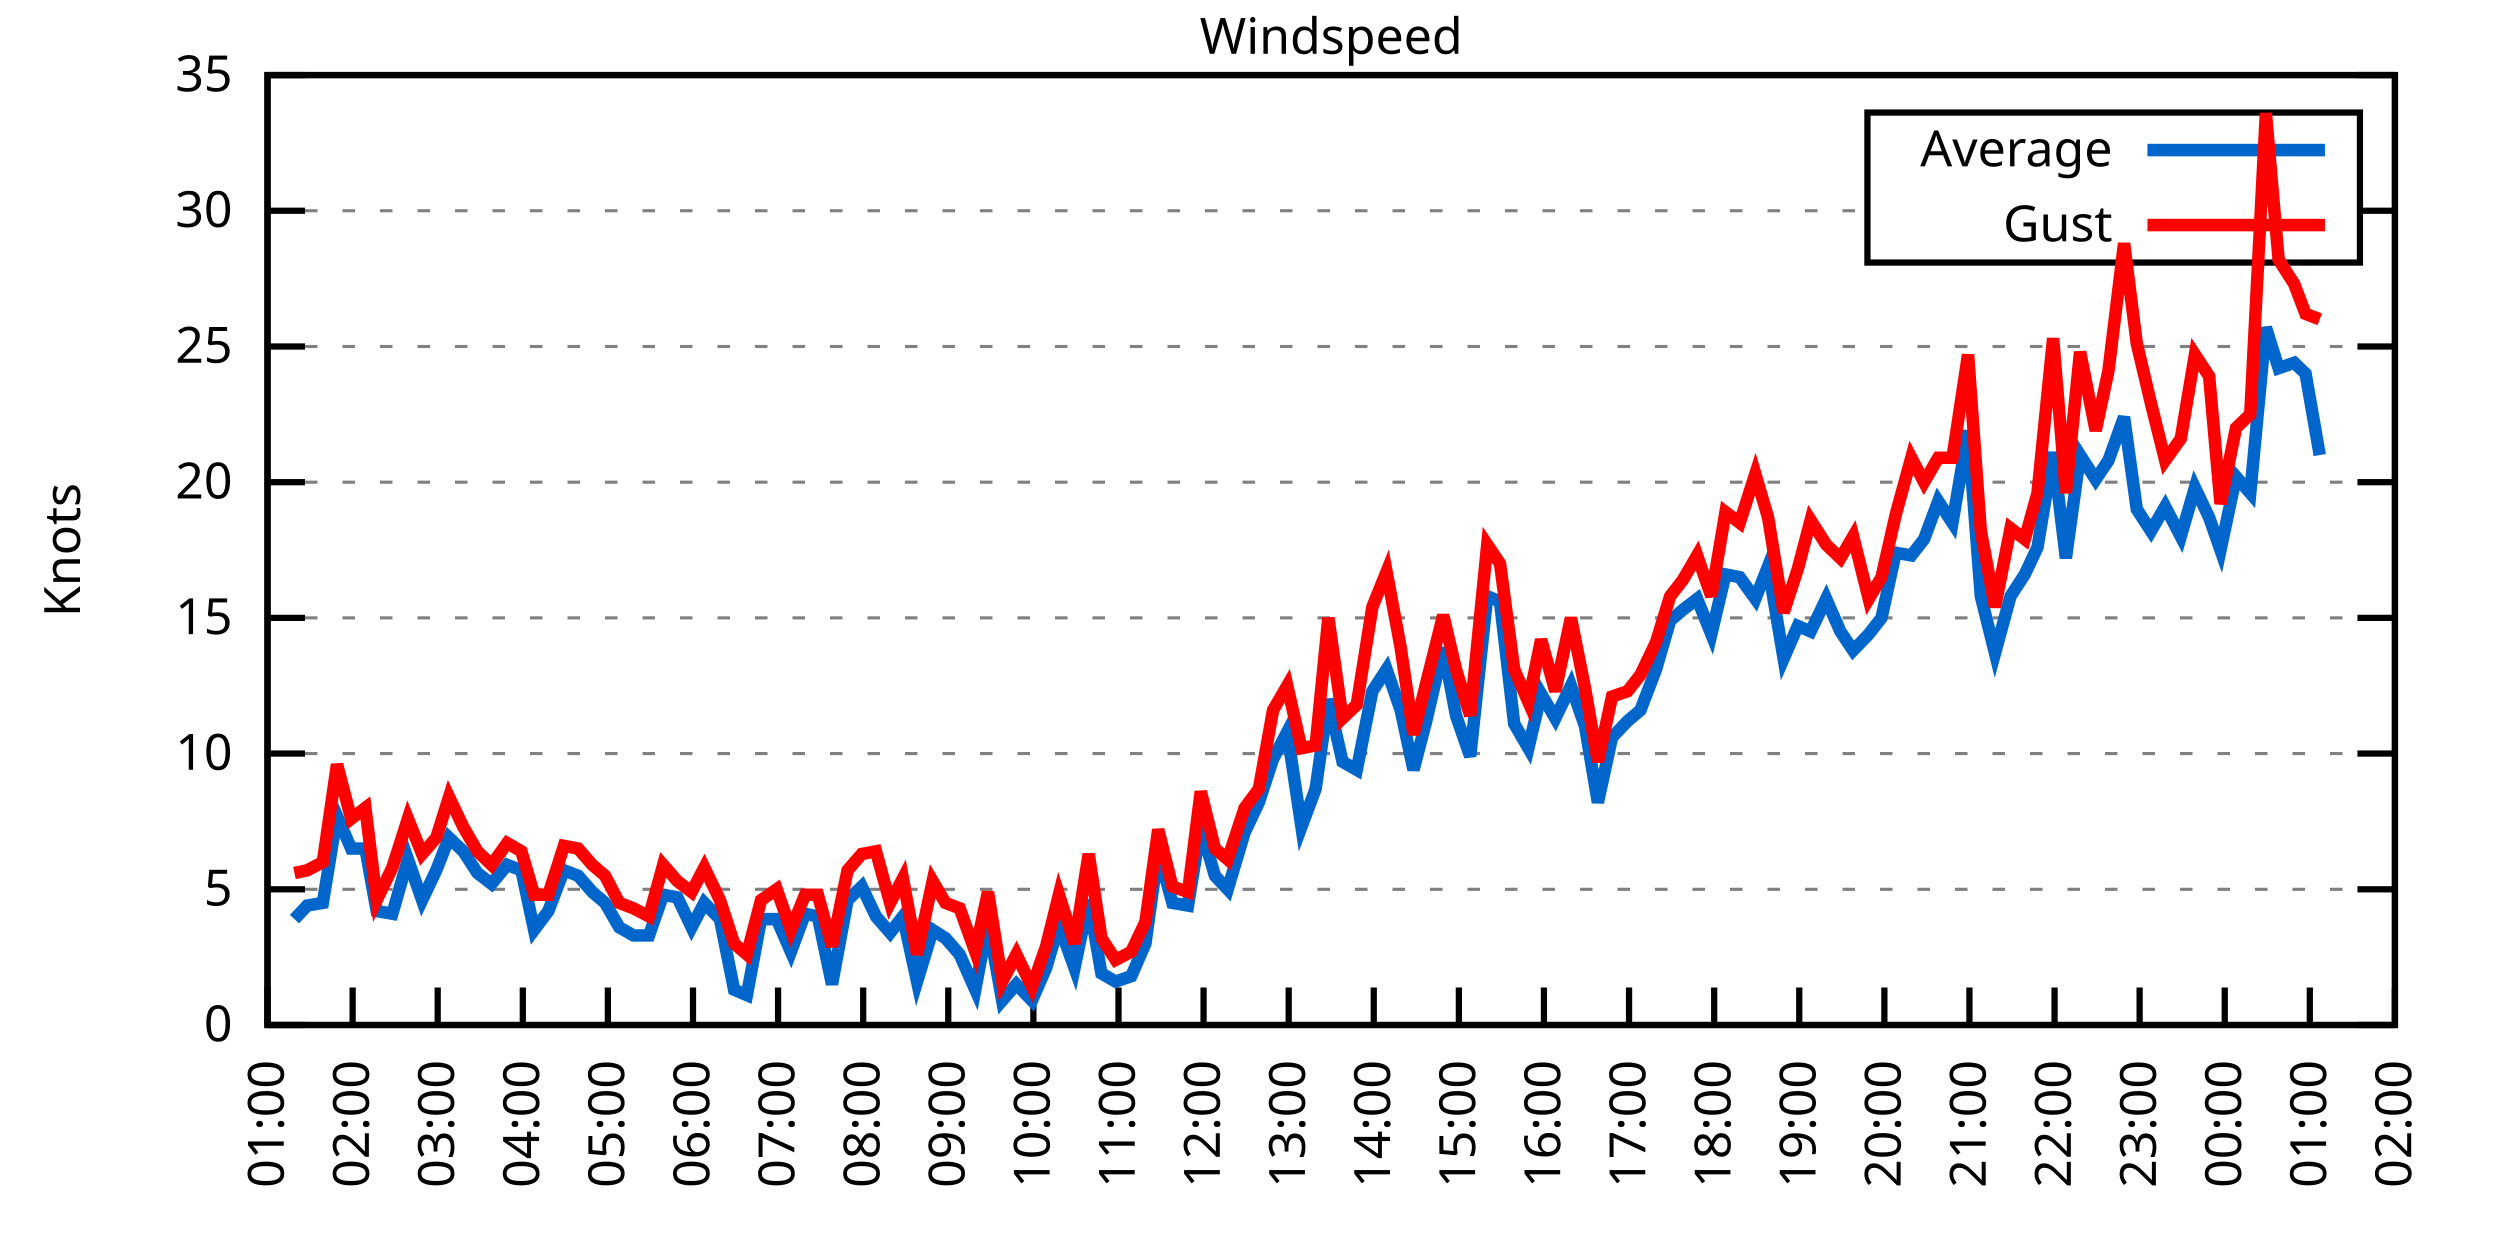
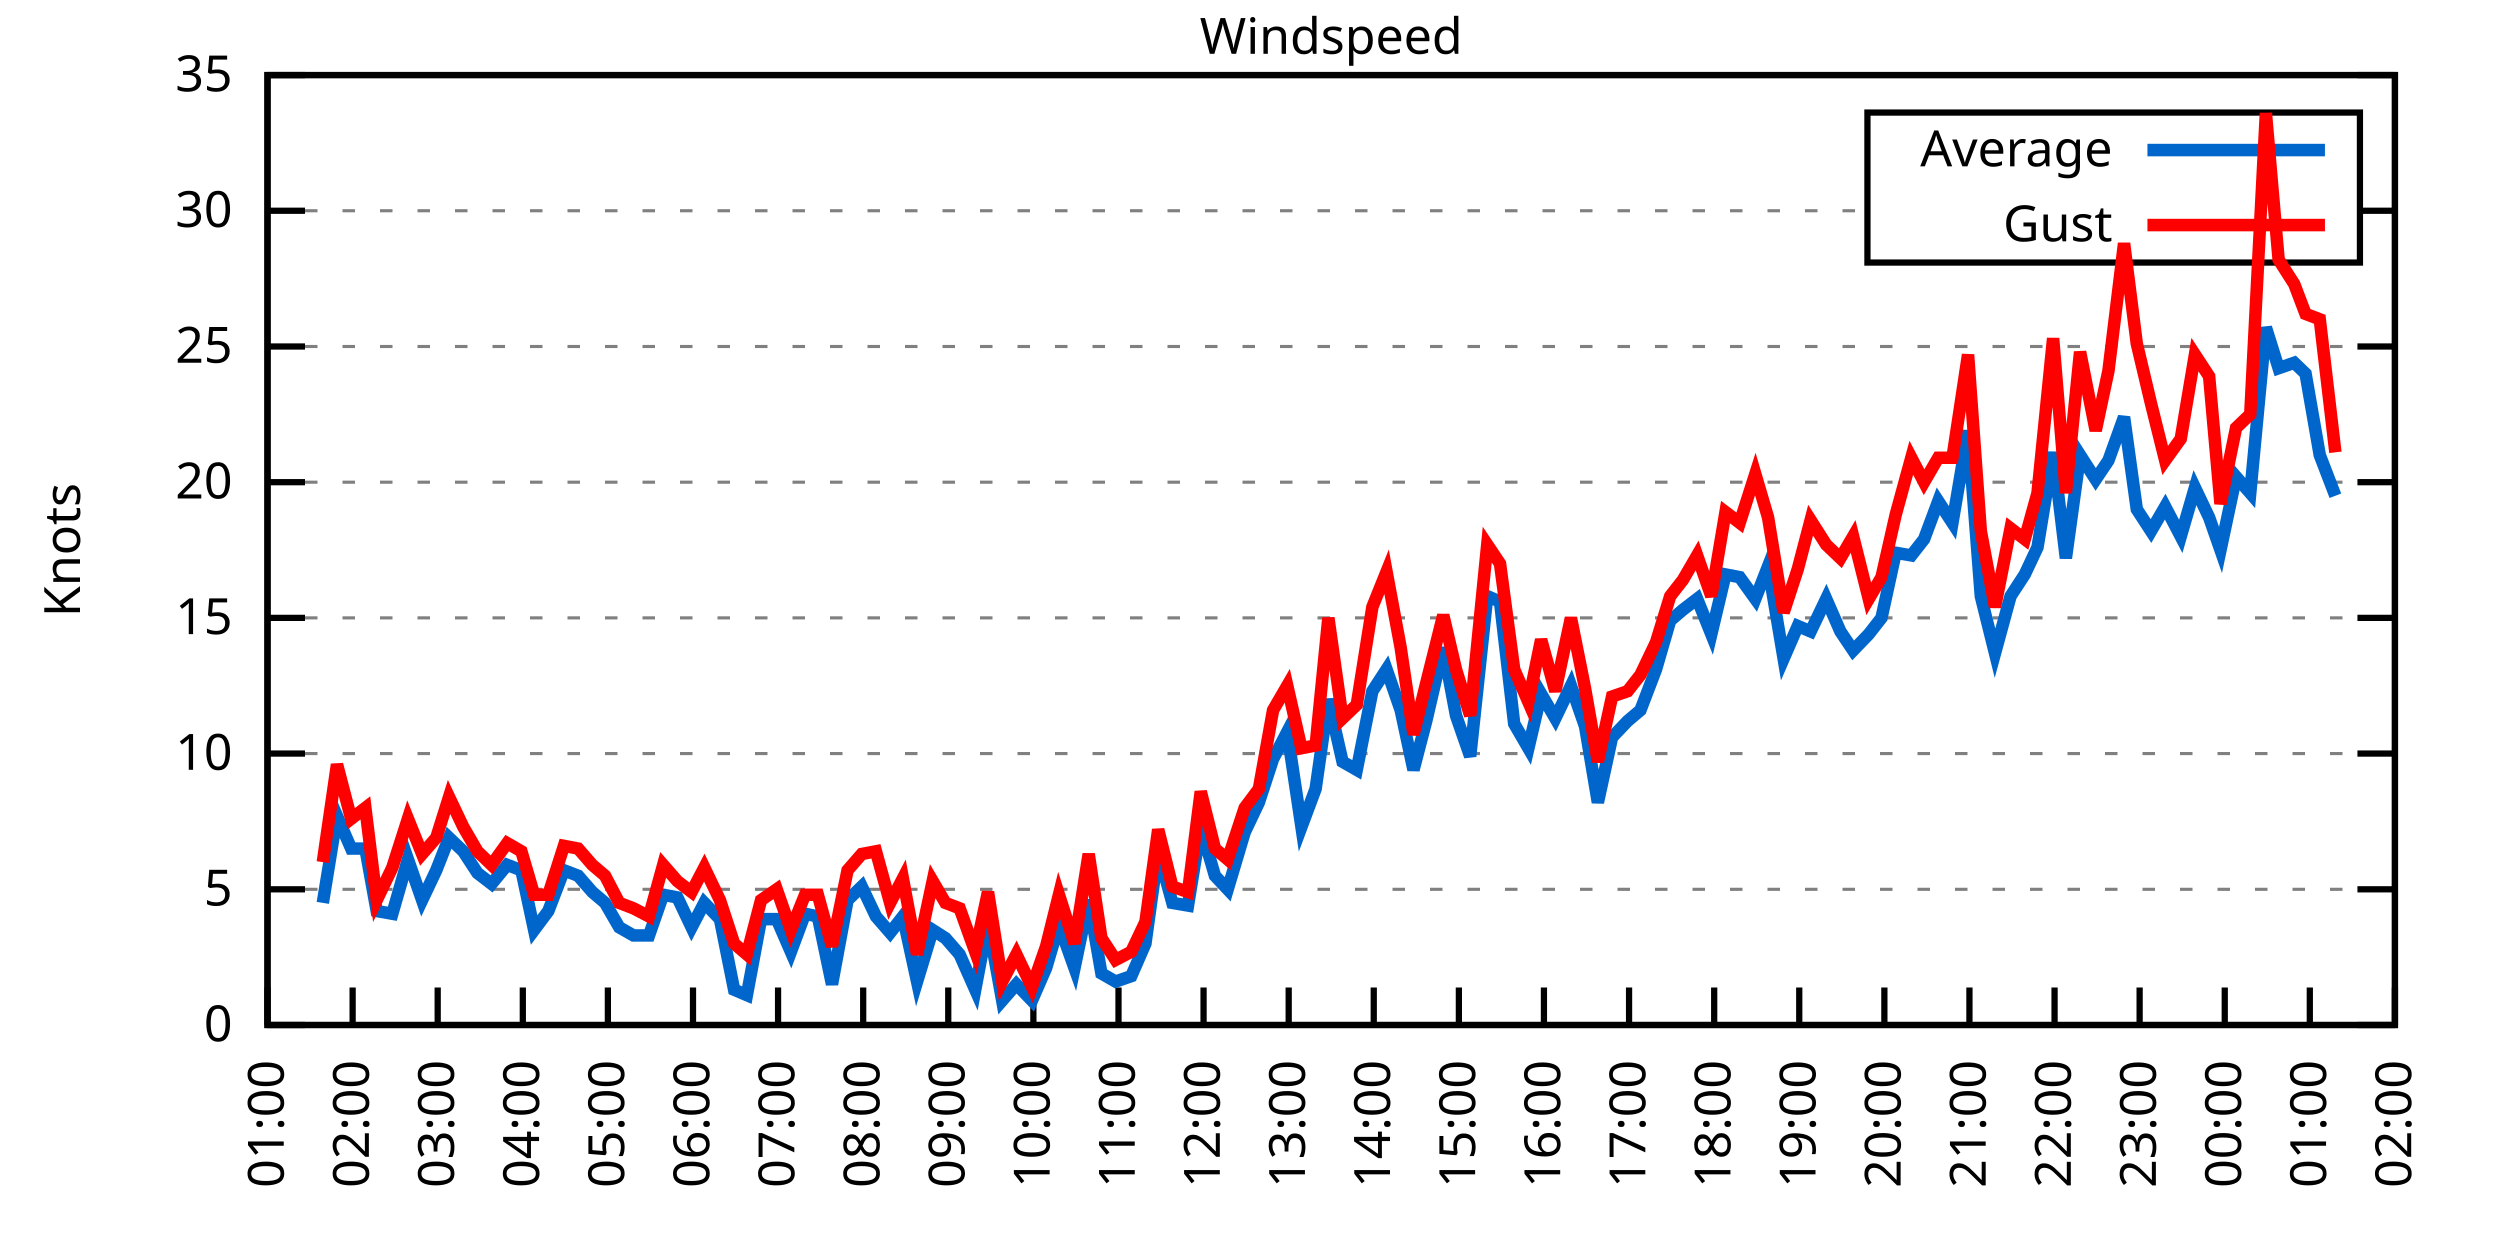
<svg xmlns="http://www.w3.org/2000/svg" xmlns:xlink="http://www.w3.org/1999/xlink" width="400" height="200" viewBox="0 0 400 200">
  <g id="gnuplot_canvas">
    <rect x="0" y="0" width="400" height="200" fill="none" />
    <defs>
      <circle id="gpDot" r="0.5" stroke-width="0.5" stroke="currentColor" />
      <path id="gpPt0" stroke-width="0.333" stroke="currentColor" d="M-1,0 h2 M0,-1 v2" />
      <path id="gpPt1" stroke-width="0.333" stroke="currentColor" d="M-1,-1 L1,1 M1,-1 L-1,1" />
      <path id="gpPt2" stroke-width="0.333" stroke="currentColor" d="M-1,0 L1,0 M0,-1 L0,1 M-1,-1 L1,1 M-1,1 L1,-1" />
      <rect id="gpPt3" stroke-width="0.333" stroke="currentColor" x="-1" y="-1" width="2" height="2" />
      <rect id="gpPt4" stroke-width="0.333" stroke="currentColor" fill="currentColor" x="-1" y="-1" width="2" height="2" />
      <circle id="gpPt5" stroke-width="0.333" stroke="currentColor" cx="0" cy="0" r="1" />
      <use xlink:href="#gpPt5" id="gpPt6" fill="currentColor" stroke="none" />
      <path id="gpPt7" stroke-width="0.333" stroke="currentColor" d="M0,-1.33 L-1.33,0.67 L1.33,0.67 z" />
      <use xlink:href="#gpPt7" id="gpPt8" fill="currentColor" stroke="none" />
      <use xlink:href="#gpPt7" id="gpPt9" stroke="currentColor" transform="rotate(180)" />
      <use xlink:href="#gpPt9" id="gpPt10" fill="currentColor" stroke="none" />
      <use xlink:href="#gpPt3" id="gpPt11" stroke="currentColor" transform="rotate(45)" />
      <use xlink:href="#gpPt11" id="gpPt12" fill="currentColor" stroke="none" />
      <path id="gpPt13" stroke-width="0.333" stroke="currentColor" d="M0,1.330 L1.265,0.411 L0.782,-1.067 L-0.782,-1.076 L-1.265,0.411 z" />
      <use xlink:href="#gpPt13" id="gpPt14" fill="currentColor" stroke="none" />
      <filter id="textbox" filterUnits="objectBoundingBox" x="0" y="0" height="1" width="1">
        <feFlood flood-color="white" flood-opacity="1" result="bgnd" />
        <feComposite in="SourceGraphic" in2="bgnd" operator="atop" />
      </filter>
      <filter id="greybox" filterUnits="objectBoundingBox" x="0" y="0" height="1" width="1">
        <feFlood flood-color="lightgrey" flood-opacity="1" result="grey" />
        <feComposite in="SourceGraphic" in2="grey" operator="atop" />
      </filter>
    </defs>
    <g fill="none" color="white" stroke="currentColor" stroke-width="1.00" stroke-linecap="butt" stroke-linejoin="miter">
</g>
    <g fill="none" color="black" stroke="currentColor" stroke-width="1.00" stroke-linecap="butt" stroke-linejoin="miter">
      <g stroke="none" shape-rendering="crispEdges">
        <polygon fill="rgb(255, 255, 255)" points="42.80,164.00 383.18,164.00 383.18,12.02 42.80,12.02 " />
      </g>
    </g>
    <g fill="none" color="black" stroke="currentColor" stroke-width="1.00" stroke-linecap="butt" stroke-linejoin="miter">
</g>
    <g fill="none" color="black" stroke="black" stroke-width="0.50" stroke-linecap="butt" stroke-linejoin="miter">
</g>
    <g fill="none" color="gray" stroke="currentColor" stroke-width="0.50" stroke-linecap="butt" stroke-linejoin="miter">
      <path stroke="gray" stroke-dasharray="2,4" class="gridline" d="M42.80,164.00 L383.19,164.00  " />
    </g>
    <g fill="none" color="gray" stroke="gray" stroke-width="1.00" stroke-linecap="butt" stroke-linejoin="miter">
</g>
    <g fill="none" color="black" stroke="currentColor" stroke-width="1.00" stroke-linecap="butt" stroke-linejoin="miter">
      <path stroke="black" d="M42.80,164.00 L48.80,164.00 M383.19,164.00 L377.19,164.00  " />
      <g transform="translate(37.20,166.60)" stroke="none" fill="black" font-family="Sans" font-size="8.00" text-anchor="end">
        <text>
          <tspan font-family="Sans"> 0</tspan>
        </text>
      </g>
    </g>
    <g fill="none" color="black" stroke="currentColor" stroke-width="1.00" stroke-linecap="butt" stroke-linejoin="miter">
</g>
    <g fill="none" color="black" stroke="black" stroke-width="0.50" stroke-linecap="butt" stroke-linejoin="miter">
</g>
    <g fill="none" color="gray" stroke="currentColor" stroke-width="0.50" stroke-linecap="butt" stroke-linejoin="miter">
      <path stroke="gray" stroke-dasharray="2,4" class="gridline" d="M42.80,142.29 L383.19,142.29  " />
    </g>
    <g fill="none" color="gray" stroke="gray" stroke-width="1.00" stroke-linecap="butt" stroke-linejoin="miter">
</g>
    <g fill="none" color="black" stroke="currentColor" stroke-width="1.00" stroke-linecap="butt" stroke-linejoin="miter">
      <path stroke="black" d="M42.80,142.29 L48.80,142.29 M383.19,142.29 L377.19,142.29  " />
      <g transform="translate(37.20,144.89)" stroke="none" fill="black" font-family="Sans" font-size="8.00" text-anchor="end">
        <text>
          <tspan font-family="Sans"> 5</tspan>
        </text>
      </g>
    </g>
    <g fill="none" color="black" stroke="currentColor" stroke-width="1.00" stroke-linecap="butt" stroke-linejoin="miter">
</g>
    <g fill="none" color="black" stroke="black" stroke-width="0.50" stroke-linecap="butt" stroke-linejoin="miter">
</g>
    <g fill="none" color="gray" stroke="currentColor" stroke-width="0.50" stroke-linecap="butt" stroke-linejoin="miter">
      <path stroke="gray" stroke-dasharray="2,4" class="gridline" d="M42.80,120.57 L383.19,120.57  " />
    </g>
    <g fill="none" color="gray" stroke="gray" stroke-width="1.00" stroke-linecap="butt" stroke-linejoin="miter">
</g>
    <g fill="none" color="black" stroke="currentColor" stroke-width="1.00" stroke-linecap="butt" stroke-linejoin="miter">
      <path stroke="black" d="M42.80,120.57 L48.80,120.57 M383.19,120.57 L377.19,120.57  " />
      <g transform="translate(37.20,123.17)" stroke="none" fill="black" font-family="Sans" font-size="8.00" text-anchor="end">
        <text>
          <tspan font-family="Sans"> 10</tspan>
        </text>
      </g>
    </g>
    <g fill="none" color="black" stroke="currentColor" stroke-width="1.00" stroke-linecap="butt" stroke-linejoin="miter">
</g>
    <g fill="none" color="black" stroke="black" stroke-width="0.50" stroke-linecap="butt" stroke-linejoin="miter">
</g>
    <g fill="none" color="gray" stroke="currentColor" stroke-width="0.50" stroke-linecap="butt" stroke-linejoin="miter">
      <path stroke="gray" stroke-dasharray="2,4" class="gridline" d="M42.80,98.86 L383.19,98.86  " />
    </g>
    <g fill="none" color="gray" stroke="gray" stroke-width="1.00" stroke-linecap="butt" stroke-linejoin="miter">
</g>
    <g fill="none" color="black" stroke="currentColor" stroke-width="1.00" stroke-linecap="butt" stroke-linejoin="miter">
      <path stroke="black" d="M42.80,98.86 L48.80,98.86 M383.19,98.86 L377.19,98.86  " />
      <g transform="translate(37.20,101.46)" stroke="none" fill="black" font-family="Sans" font-size="8.00" text-anchor="end">
        <text>
          <tspan font-family="Sans"> 15</tspan>
        </text>
      </g>
    </g>
    <g fill="none" color="black" stroke="currentColor" stroke-width="1.00" stroke-linecap="butt" stroke-linejoin="miter">
</g>
    <g fill="none" color="black" stroke="black" stroke-width="0.50" stroke-linecap="butt" stroke-linejoin="miter">
</g>
    <g fill="none" color="gray" stroke="currentColor" stroke-width="0.50" stroke-linecap="butt" stroke-linejoin="miter">
      <path stroke="gray" stroke-dasharray="2,4" class="gridline" d="M42.80,77.15 L383.19,77.15  " />
    </g>
    <g fill="none" color="gray" stroke="gray" stroke-width="1.00" stroke-linecap="butt" stroke-linejoin="miter">
</g>
    <g fill="none" color="black" stroke="currentColor" stroke-width="1.00" stroke-linecap="butt" stroke-linejoin="miter">
      <path stroke="black" d="M42.80,77.15 L48.80,77.15 M383.19,77.15 L377.19,77.15  " />
      <g transform="translate(37.20,79.75)" stroke="none" fill="black" font-family="Sans" font-size="8.00" text-anchor="end">
        <text>
          <tspan font-family="Sans"> 20</tspan>
        </text>
      </g>
    </g>
    <g fill="none" color="black" stroke="currentColor" stroke-width="1.00" stroke-linecap="butt" stroke-linejoin="miter">
</g>
    <g fill="none" color="black" stroke="black" stroke-width="0.50" stroke-linecap="butt" stroke-linejoin="miter">
</g>
    <g fill="none" color="gray" stroke="currentColor" stroke-width="0.50" stroke-linecap="butt" stroke-linejoin="miter">
      <path stroke="gray" stroke-dasharray="2,4" class="gridline" d="M42.80,55.44 L383.19,55.44  " />
    </g>
    <g fill="none" color="gray" stroke="gray" stroke-width="1.00" stroke-linecap="butt" stroke-linejoin="miter">
</g>
    <g fill="none" color="black" stroke="currentColor" stroke-width="1.00" stroke-linecap="butt" stroke-linejoin="miter">
      <path stroke="black" d="M42.80,55.44 L48.80,55.44 M383.19,55.44 L377.19,55.44  " />
      <g transform="translate(37.20,58.04)" stroke="none" fill="black" font-family="Sans" font-size="8.00" text-anchor="end">
        <text>
          <tspan font-family="Sans"> 25</tspan>
        </text>
      </g>
    </g>
    <g fill="none" color="black" stroke="currentColor" stroke-width="1.00" stroke-linecap="butt" stroke-linejoin="miter">
</g>
    <g fill="none" color="black" stroke="black" stroke-width="0.50" stroke-linecap="butt" stroke-linejoin="miter">
</g>
    <g fill="none" color="gray" stroke="currentColor" stroke-width="0.50" stroke-linecap="butt" stroke-linejoin="miter">
      <path stroke="gray" stroke-dasharray="2,4" class="gridline" d="M42.80,33.72 L298.79,33.72 M377.59,33.72 L383.19,33.72  " />
    </g>
    <g fill="none" color="gray" stroke="gray" stroke-width="1.00" stroke-linecap="butt" stroke-linejoin="miter">
</g>
    <g fill="none" color="black" stroke="currentColor" stroke-width="1.00" stroke-linecap="butt" stroke-linejoin="miter">
      <path stroke="black" d="M42.80,33.72 L48.80,33.72 M383.19,33.72 L377.19,33.72  " />
      <g transform="translate(37.20,36.32)" stroke="none" fill="black" font-family="Sans" font-size="8.00" text-anchor="end">
        <text>
          <tspan font-family="Sans"> 30</tspan>
        </text>
      </g>
    </g>
    <g fill="none" color="black" stroke="currentColor" stroke-width="1.00" stroke-linecap="butt" stroke-linejoin="miter">
</g>
    <g fill="none" color="black" stroke="black" stroke-width="0.50" stroke-linecap="butt" stroke-linejoin="miter">
</g>
    <g fill="none" color="gray" stroke="currentColor" stroke-width="0.50" stroke-linecap="butt" stroke-linejoin="miter">
      <path stroke="gray" stroke-dasharray="2,4" class="gridline" d="M42.80,12.01 L383.19,12.01  " />
    </g>
    <g fill="none" color="gray" stroke="gray" stroke-width="1.00" stroke-linecap="butt" stroke-linejoin="miter">
</g>
    <g fill="none" color="black" stroke="currentColor" stroke-width="1.00" stroke-linecap="butt" stroke-linejoin="miter">
      <path stroke="black" d="M42.80,12.01 L48.80,12.01 M383.19,12.01 L377.19,12.01  " />
      <g transform="translate(37.20,14.61)" stroke="none" fill="black" font-family="Sans" font-size="8.00" text-anchor="end">
        <text>
          <tspan font-family="Sans"> 35</tspan>
        </text>
      </g>
    </g>
    <g fill="none" color="black" stroke="currentColor" stroke-width="1.00" stroke-linecap="butt" stroke-linejoin="miter">
      <path stroke="black" d="M42.80,164.00 L42.80,158.00  " />
      <g transform="translate(45.40,169.60) rotate(270.00)" stroke="none" fill="black" font-family="Sans" font-size="8.00" text-anchor="end">
        <text>
          <tspan font-family="Sans">01:00</tspan>
        </text>
      </g>
    </g>
    <g fill="none" color="black" stroke="currentColor" stroke-width="1.00" stroke-linecap="butt" stroke-linejoin="miter">
      <path stroke="black" d="M56.42,164.00 L56.42,158.00  " />
      <g transform="translate(59.02,169.60) rotate(270.00)" stroke="none" fill="black" font-family="Sans" font-size="8.00" text-anchor="end">
        <text>
          <tspan font-family="Sans">02:00</tspan>
        </text>
      </g>
    </g>
    <g fill="none" color="black" stroke="currentColor" stroke-width="1.00" stroke-linecap="butt" stroke-linejoin="miter">
      <path stroke="black" d="M70.03,164.00 L70.03,158.00  " />
      <g transform="translate(72.63,169.60) rotate(270.00)" stroke="none" fill="black" font-family="Sans" font-size="8.00" text-anchor="end">
        <text>
          <tspan font-family="Sans">03:00</tspan>
        </text>
      </g>
    </g>
    <g fill="none" color="black" stroke="currentColor" stroke-width="1.00" stroke-linecap="butt" stroke-linejoin="miter">
      <path stroke="black" d="M83.65,164.00 L83.65,158.00  " />
      <g transform="translate(86.25,169.60) rotate(270.00)" stroke="none" fill="black" font-family="Sans" font-size="8.00" text-anchor="end">
        <text>
          <tspan font-family="Sans">04:00</tspan>
        </text>
      </g>
    </g>
    <g fill="none" color="black" stroke="currentColor" stroke-width="1.00" stroke-linecap="butt" stroke-linejoin="miter">
      <path stroke="black" d="M97.26,164.00 L97.26,158.00  " />
      <g transform="translate(99.86,169.60) rotate(270.00)" stroke="none" fill="black" font-family="Sans" font-size="8.00" text-anchor="end">
        <text>
          <tspan font-family="Sans">05:00</tspan>
        </text>
      </g>
    </g>
    <g fill="none" color="black" stroke="currentColor" stroke-width="1.00" stroke-linecap="butt" stroke-linejoin="miter">
      <path stroke="black" d="M110.88,164.00 L110.88,158.00  " />
      <g transform="translate(113.48,169.60) rotate(270.00)" stroke="none" fill="black" font-family="Sans" font-size="8.00" text-anchor="end">
        <text>
          <tspan font-family="Sans">06:00</tspan>
        </text>
      </g>
    </g>
    <g fill="none" color="black" stroke="currentColor" stroke-width="1.00" stroke-linecap="butt" stroke-linejoin="miter">
      <path stroke="black" d="M124.49,164.00 L124.49,158.00  " />
      <g transform="translate(127.09,169.60) rotate(270.00)" stroke="none" fill="black" font-family="Sans" font-size="8.00" text-anchor="end">
        <text>
          <tspan font-family="Sans">07:00</tspan>
        </text>
      </g>
    </g>
    <g fill="none" color="black" stroke="currentColor" stroke-width="1.00" stroke-linecap="butt" stroke-linejoin="miter">
      <path stroke="black" d="M138.11,164.00 L138.11,158.00  " />
      <g transform="translate(140.71,169.60) rotate(270.00)" stroke="none" fill="black" font-family="Sans" font-size="8.00" text-anchor="end">
        <text>
          <tspan font-family="Sans">08:00</tspan>
        </text>
      </g>
    </g>
    <g fill="none" color="black" stroke="currentColor" stroke-width="1.00" stroke-linecap="butt" stroke-linejoin="miter">
      <path stroke="black" d="M151.72,164.00 L151.72,158.00  " />
      <g transform="translate(154.32,169.60) rotate(270.00)" stroke="none" fill="black" font-family="Sans" font-size="8.00" text-anchor="end">
        <text>
          <tspan font-family="Sans">09:00</tspan>
        </text>
      </g>
    </g>
    <g fill="none" color="black" stroke="currentColor" stroke-width="1.00" stroke-linecap="butt" stroke-linejoin="miter">
      <path stroke="black" d="M165.34,164.00 L165.34,158.00  " />
      <g transform="translate(167.94,169.60) rotate(270.00)" stroke="none" fill="black" font-family="Sans" font-size="8.00" text-anchor="end">
        <text>
          <tspan font-family="Sans">10:00</tspan>
        </text>
      </g>
    </g>
    <g fill="none" color="black" stroke="currentColor" stroke-width="1.00" stroke-linecap="butt" stroke-linejoin="miter">
      <path stroke="black" d="M178.96,164.00 L178.96,158.00  " />
      <g transform="translate(181.56,169.60) rotate(270.00)" stroke="none" fill="black" font-family="Sans" font-size="8.00" text-anchor="end">
        <text>
          <tspan font-family="Sans">11:00</tspan>
        </text>
      </g>
    </g>
    <g fill="none" color="black" stroke="currentColor" stroke-width="1.00" stroke-linecap="butt" stroke-linejoin="miter">
      <path stroke="black" d="M192.57,164.00 L192.57,158.00  " />
      <g transform="translate(195.17,169.60) rotate(270.00)" stroke="none" fill="black" font-family="Sans" font-size="8.00" text-anchor="end">
        <text>
          <tspan font-family="Sans">12:00</tspan>
        </text>
      </g>
    </g>
    <g fill="none" color="black" stroke="currentColor" stroke-width="1.00" stroke-linecap="butt" stroke-linejoin="miter">
      <path stroke="black" d="M206.19,164.00 L206.19,158.00  " />
      <g transform="translate(208.79,169.60) rotate(270.00)" stroke="none" fill="black" font-family="Sans" font-size="8.00" text-anchor="end">
        <text>
          <tspan font-family="Sans">13:00</tspan>
        </text>
      </g>
    </g>
    <g fill="none" color="black" stroke="currentColor" stroke-width="1.00" stroke-linecap="butt" stroke-linejoin="miter">
      <path stroke="black" d="M219.80,164.00 L219.80,158.00  " />
      <g transform="translate(222.40,169.60) rotate(270.00)" stroke="none" fill="black" font-family="Sans" font-size="8.00" text-anchor="end">
        <text>
          <tspan font-family="Sans">14:00</tspan>
        </text>
      </g>
    </g>
    <g fill="none" color="black" stroke="currentColor" stroke-width="1.00" stroke-linecap="butt" stroke-linejoin="miter">
      <path stroke="black" d="M233.42,164.00 L233.42,158.00  " />
      <g transform="translate(236.02,169.60) rotate(270.00)" stroke="none" fill="black" font-family="Sans" font-size="8.00" text-anchor="end">
        <text>
          <tspan font-family="Sans">15:00</tspan>
        </text>
      </g>
    </g>
    <g fill="none" color="black" stroke="currentColor" stroke-width="1.00" stroke-linecap="butt" stroke-linejoin="miter">
      <path stroke="black" d="M247.03,164.00 L247.03,158.00  " />
      <g transform="translate(249.63,169.60) rotate(270.00)" stroke="none" fill="black" font-family="Sans" font-size="8.00" text-anchor="end">
        <text>
          <tspan font-family="Sans">16:00</tspan>
        </text>
      </g>
    </g>
    <g fill="none" color="black" stroke="currentColor" stroke-width="1.00" stroke-linecap="butt" stroke-linejoin="miter">
      <path stroke="black" d="M260.65,164.00 L260.65,158.00  " />
      <g transform="translate(263.25,169.60) rotate(270.00)" stroke="none" fill="black" font-family="Sans" font-size="8.00" text-anchor="end">
        <text>
          <tspan font-family="Sans">17:00</tspan>
        </text>
      </g>
    </g>
    <g fill="none" color="black" stroke="currentColor" stroke-width="1.00" stroke-linecap="butt" stroke-linejoin="miter">
      <path stroke="black" d="M274.27,164.00 L274.27,158.00  " />
      <g transform="translate(276.87,169.60) rotate(270.00)" stroke="none" fill="black" font-family="Sans" font-size="8.00" text-anchor="end">
        <text>
          <tspan font-family="Sans">18:00</tspan>
        </text>
      </g>
    </g>
    <g fill="none" color="black" stroke="currentColor" stroke-width="1.00" stroke-linecap="butt" stroke-linejoin="miter">
      <path stroke="black" d="M287.88,164.00 L287.88,158.00  " />
      <g transform="translate(290.48,169.60) rotate(270.00)" stroke="none" fill="black" font-family="Sans" font-size="8.00" text-anchor="end">
        <text>
          <tspan font-family="Sans">19:00</tspan>
        </text>
      </g>
    </g>
    <g fill="none" color="black" stroke="currentColor" stroke-width="1.00" stroke-linecap="butt" stroke-linejoin="miter">
      <path stroke="black" d="M301.50,164.00 L301.50,158.00  " />
      <g transform="translate(304.10,169.60) rotate(270.00)" stroke="none" fill="black" font-family="Sans" font-size="8.00" text-anchor="end">
        <text>
          <tspan font-family="Sans">20:00</tspan>
        </text>
      </g>
    </g>
    <g fill="none" color="black" stroke="currentColor" stroke-width="1.00" stroke-linecap="butt" stroke-linejoin="miter">
      <path stroke="black" d="M315.11,164.00 L315.11,158.00  " />
      <g transform="translate(317.71,169.60) rotate(270.00)" stroke="none" fill="black" font-family="Sans" font-size="8.00" text-anchor="end">
        <text>
          <tspan font-family="Sans">21:00</tspan>
        </text>
      </g>
    </g>
    <g fill="none" color="black" stroke="currentColor" stroke-width="1.00" stroke-linecap="butt" stroke-linejoin="miter">
      <path stroke="black" d="M328.73,164.00 L328.73,158.00  " />
      <g transform="translate(331.33,169.60) rotate(270.00)" stroke="none" fill="black" font-family="Sans" font-size="8.00" text-anchor="end">
        <text>
          <tspan font-family="Sans">22:00</tspan>
        </text>
      </g>
    </g>
    <g fill="none" color="black" stroke="currentColor" stroke-width="1.00" stroke-linecap="butt" stroke-linejoin="miter">
      <path stroke="black" d="M342.34,164.00 L342.34,158.00  " />
      <g transform="translate(344.94,169.60) rotate(270.00)" stroke="none" fill="black" font-family="Sans" font-size="8.00" text-anchor="end">
        <text>
          <tspan font-family="Sans">23:00</tspan>
        </text>
      </g>
    </g>
    <g fill="none" color="black" stroke="currentColor" stroke-width="1.00" stroke-linecap="butt" stroke-linejoin="miter">
      <path stroke="black" d="M355.96,164.00 L355.96,158.00  " />
      <g transform="translate(358.56,169.60) rotate(270.00)" stroke="none" fill="black" font-family="Sans" font-size="8.00" text-anchor="end">
        <text>
          <tspan font-family="Sans">00:00</tspan>
        </text>
      </g>
    </g>
    <g fill="none" color="black" stroke="currentColor" stroke-width="1.00" stroke-linecap="butt" stroke-linejoin="miter">
      <path stroke="black" d="M369.57,164.00 L369.57,158.00  " />
      <g transform="translate(372.17,169.60) rotate(270.00)" stroke="none" fill="black" font-family="Sans" font-size="8.00" text-anchor="end">
        <text>
          <tspan font-family="Sans">01:00</tspan>
        </text>
      </g>
    </g>
    <g fill="none" color="black" stroke="currentColor" stroke-width="1.00" stroke-linecap="butt" stroke-linejoin="miter">
      <path stroke="black" d="M383.19,164.00 L383.19,158.00  " />
      <g transform="translate(385.79,169.60) rotate(270.00)" stroke="none" fill="black" font-family="Sans" font-size="8.00" text-anchor="end">
        <text>
          <tspan font-family="Sans">02:00</tspan>
        </text>
      </g>
    </g>
    <g fill="none" color="black" stroke="currentColor" stroke-width="1.00" stroke-linecap="butt" stroke-linejoin="miter">
</g>
    <g fill="none" color="black" stroke="currentColor" stroke-width="1.00" stroke-linecap="butt" stroke-linejoin="miter">
      <path stroke="black" d="M42.80,12.01 L42.80,164.00 L383.19,164.00 L383.19,12.01 L42.80,12.01 Z  " />
    </g>
    <g fill="none" color="black" stroke="currentColor" stroke-width="1.00" stroke-linecap="butt" stroke-linejoin="miter">
</g>
    <g fill="none" color="black" stroke="currentColor" stroke-width="1.00" stroke-linecap="butt" stroke-linejoin="miter">
      <path stroke="black" d="M298.79,42.01 L298.79,18.01 L377.59,18.01 L377.59,42.01 L298.79,42.01 Z  " />
    </g>
    <g id="Windspeed_plot_1">
      <g fill="none" color="white" stroke="black" stroke-width="2.00" stroke-linecap="butt" stroke-linejoin="miter">
</g>
      <g fill="none" color="black" stroke="currentColor" stroke-width="2.00" stroke-linecap="butt" stroke-linejoin="miter">
        <g transform="translate(337.99,26.61)" stroke="none" fill="black" font-family="Sans" font-size="8.00" text-anchor="end">
          <text>
            <tspan font-family="Sans">Average</tspan>
          </text>
        </g>
      </g>
      <g fill="none" color="black" stroke="currentColor" stroke-width="2.00" stroke-linecap="butt" stroke-linejoin="miter">
-         <path stroke="rgb(  0, 102, 204)" d="M343.59,24.01 L371.99,24.01 M47.11,147.06 L49.15,144.89 L51.65,144.46 L53.92,130.56 L56.19,135.77 L58.46,135.77   L60.27,145.76 L62.77,146.20 L65.27,137.51 L67.54,144.02 L69.80,139.25 L71.85,134.04 L74.12,136.21 L76.39,139.68   L78.65,141.42 L81.15,138.38 L83.42,139.25 L85.46,148.80 L87.73,145.76 L90.23,139.25 L92.50,140.12 L94.77,142.72   L96.81,144.46 L99.08,148.37 L101.35,149.67 L103.84,149.67 L106.11,143.16 L108.38,143.59 L110.65,148.37 L112.69,144.46   L115.19,147.06 L117.46,158.35 L119.50,159.22 L121.77,147.06 L124.27,147.06 L126.54,152.28 L128.81,146.20 L130.85,146.63   L133.12,157.49 L135.61,144.02 L137.88,141.85 L140.15,146.63 L142.42,149.24 L144.46,146.63 L146.73,157.05 L149.23,148.80   L151.27,150.10 L153.54,152.71 L156.04,158.35 L158.08,147.50 L160.35,160.09 L162.62,157.49 L165.11,160.09 L167.38,154.88   L169.43,147.93 L171.92,154.88 L174.19,144.02 L176.23,155.75 L178.50,157.05 L181.00,156.18 L183.27,150.97 L185.31,136.21   L187.58,144.46 L190.08,144.89 L192.12,132.30 L194.39,140.12 L196.43,142.29 L199.15,133.17 L201.42,128.39 L203.69,121.44   L205.96,117.10 L208.23,132.30 L210.50,126.22 L212.54,111.89 L214.81,121.88 L217.08,123.18 L219.58,110.59 L221.85,107.11   L224.11,113.63 L226.16,123.18 L228.20,115.36 L230.92,103.64 L232.96,114.49 L235.23,121.01 L237.96,95.39 L240.00,96.26   L242.27,115.80 L244.54,119.71 L246.58,111.02 L248.85,114.93 L251.35,109.72 L253.61,116.23 L255.66,128.39 L257.93,117.97   L260.42,115.36 L262.47,113.63 L264.96,107.11 L267.23,99.30 L269.27,97.56 L271.54,95.82 L273.81,101.47 L276.08,91.91   L278.35,92.35 L280.85,95.82 L282.89,90.61 L285.38,105.38 L287.65,100.16 L289.70,101.03 L292.19,95.82 L294.46,101.03   L296.50,104.07 L299.00,101.47 L301.04,98.86 L303.31,88.44 L305.81,88.87 L307.85,86.27 L310.12,80.19 L312.39,83.66   L314.89,68.90 L316.93,95.39 L319.20,104.51 L321.69,95.39 L323.96,91.91 L326.00,87.57 L328.50,72.37 L330.54,89.31   L332.81,72.81 L335.31,76.71 L337.35,73.67 L339.85,66.73 L341.89,81.49 L344.16,84.97 L346.43,81.06 L348.92,85.83   L351.19,78.02 L353.46,82.79 L355.28,88.00 L357.77,76.28 L360.04,78.89 L362.54,52.40 L364.58,58.91 L367.08,58.04   L368.89,59.78 L371.16,72.81  " />
+         <path stroke="rgb(  0, 102, 204)" d="M343.59,24.01 L371.99,24.01 M51.65,144.46 L53.92,130.56 L56.19,135.77 L58.46,135.77 L60.27,145.76 L62.77,146.20   L65.27,137.51 L67.54,144.02 L69.80,139.25 L71.85,134.04 L74.12,136.21 L76.39,139.68 L78.65,141.42 L81.15,138.38   L83.42,139.25 L85.46,148.80 L87.73,145.76 L90.23,139.25 L92.50,140.12 L94.77,142.72 L96.81,144.46 L99.08,148.37   L101.35,149.67 L103.84,149.67 L106.11,143.16 L108.38,143.59 L110.65,148.37 L112.69,144.46 L115.19,147.06 L117.46,158.35   L119.50,159.22 L121.77,147.06 L124.27,147.06 L126.54,152.28 L128.81,146.20 L130.85,146.63 L133.12,157.49 L135.61,144.02   L137.88,141.85 L140.15,146.63 L142.42,149.24 L144.46,146.63 L146.73,157.05 L149.23,148.80 L151.27,150.10 L153.54,152.71   L156.04,158.35 L158.08,147.50 L160.35,160.09 L162.62,157.49 L165.11,160.09 L167.38,154.88 L169.43,147.93 L171.92,154.88   L174.19,144.02 L176.23,155.75 L178.50,157.05 L181.00,156.18 L183.27,150.97 L185.31,136.21 L187.58,144.46 L190.08,144.89   L192.12,132.30 L194.39,140.12 L196.43,142.29 L199.15,133.17 L201.42,128.39 L203.69,121.44 L205.96,117.10 L208.23,132.30   L210.50,126.22 L212.54,111.89 L214.81,121.88 L217.08,123.18 L219.58,110.59 L221.85,107.11 L224.11,113.63 L226.16,123.18   L228.20,115.36 L230.92,103.64 L232.96,114.49 L235.23,121.01 L237.96,95.39 L240.00,96.26 L242.27,115.80 L244.54,119.71   L246.58,111.02 L248.85,114.93 L251.35,109.72 L253.61,116.23 L255.66,128.39 L257.93,117.97 L260.42,115.36 L262.47,113.63   L264.96,107.11 L267.23,99.30 L269.27,97.56 L271.54,95.82 L273.81,101.47 L276.08,91.91 L278.35,92.35 L280.85,95.82   L282.89,90.61 L285.38,105.38 L287.65,100.16 L289.70,101.03 L292.19,95.82 L294.46,101.03 L296.50,104.07 L299.00,101.47   L301.04,98.86 L303.31,88.44 L305.81,88.87 L307.85,86.27 L310.12,80.19 L312.39,83.66 L314.89,68.90 L316.93,95.39   L319.20,104.51 L321.69,95.39 L323.96,91.91 L326.00,87.57 L328.50,72.37 L330.54,89.31 L332.81,72.81 L335.31,76.71   L337.35,73.67 L339.85,66.73 L341.89,81.49 L344.16,84.97 L346.43,81.06 L348.92,85.83 L351.19,78.02 L353.46,82.79   L355.28,88.00 L357.77,76.28 L360.04,78.89 L362.54,52.40 L364.58,58.91 L367.08,58.04 L368.89,59.78 L371.16,72.81   L373.66,79.32  " />
      </g>
    </g>
    <g id="Windspeed_plot_2">
      <g fill="none" color="black" stroke="currentColor" stroke-width="2.00" stroke-linecap="butt" stroke-linejoin="miter">
        <g transform="translate(337.99,38.61)" stroke="none" fill="black" font-family="Sans" font-size="8.00" text-anchor="end">
          <text>
            <tspan font-family="Sans">Gust</tspan>
          </text>
        </g>
      </g>
      <g fill="none" color="black" stroke="currentColor" stroke-width="2.00" stroke-linecap="butt" stroke-linejoin="miter">
-         <path stroke="rgb(255,   0,   0)" d="M343.59,36.01 L371.99,36.01 M47.11,139.68 L49.15,139.25 L51.65,137.94 L53.92,122.31 L56.19,131.00 L58.46,129.26   L60.27,144.02 L62.77,138.81 L65.27,131.00 L67.54,136.64 L69.80,134.04 L71.85,127.52 L74.12,132.30 L76.39,136.21   L78.65,138.38 L81.15,134.90 L83.42,136.21 L85.46,143.16 L87.73,143.16 L90.23,135.34 L92.50,135.77 L94.77,138.38   L96.81,140.12 L99.08,144.46 L101.35,145.33 L103.84,146.63 L106.11,138.38 L108.38,140.98 L110.65,142.72 L112.69,138.81   L115.19,144.02 L117.46,150.97 L119.50,152.71 L121.77,144.02 L124.27,142.29 L126.54,148.80 L128.81,143.16 L130.85,143.16   L133.12,151.41 L135.61,139.25 L137.88,136.64 L140.15,136.21 L142.42,144.46 L144.46,140.55 L146.73,152.71 L149.23,140.98   L151.27,144.46 L153.54,145.33 L156.04,152.28 L158.08,142.72 L160.35,157.05 L162.62,152.71 L165.11,157.92 L167.38,151.41   L169.43,143.16 L171.92,150.97 L174.19,136.64 L176.23,150.10 L178.50,153.58 L181.00,152.28 L183.27,147.50 L185.31,132.73   L187.58,141.85 L190.08,142.72 L192.12,126.65 L194.39,135.77 L196.43,137.51 L199.15,129.26 L201.42,126.22 L203.69,113.63   L205.96,109.72 L208.23,119.71 L210.50,119.27 L212.54,98.86 L214.81,114.93 L217.08,112.76 L219.58,97.12 L221.85,91.48   L224.11,103.64 L226.16,117.53 L228.20,109.28 L230.92,98.43 L232.96,107.11 L235.23,114.49 L237.96,87.14 L240.00,90.18   L242.27,107.11 L244.54,112.32 L246.58,102.34 L248.85,110.59 L251.35,98.86 L253.61,110.15 L255.66,121.88 L257.93,111.45   L260.42,110.59 L262.47,107.98 L264.96,102.77 L267.23,95.39 L269.27,92.78 L271.54,88.87 L273.81,95.39 L276.08,81.93   L278.35,83.66 L280.85,75.85 L282.89,82.79 L285.38,97.99 L287.65,91.04 L289.70,83.23 L292.19,87.14 L294.46,89.31   L296.50,85.83 L299.00,95.82 L301.04,92.35 L303.31,82.36 L305.81,73.24 L307.85,77.15 L310.12,73.24 L312.39,73.24   L314.89,56.74 L316.93,84.97 L319.20,97.12 L321.69,84.53 L323.96,86.27 L326.00,78.89 L328.50,54.13 L330.54,78.89   L332.81,56.30 L335.31,68.90 L337.35,59.34 L339.85,38.93 L341.89,55.00 L344.16,64.56 L346.43,73.67 L348.92,70.20   L351.19,56.74 L353.46,60.21 L355.28,80.62 L357.77,68.46 L360.04,66.29 L362.54,18.09 L364.58,41.54 L367.08,45.45   L368.89,50.22 L371.16,51.09  " />
+         <path stroke="rgb(255,   0,   0)" d="M343.59,36.01 L371.99,36.01 M51.65,137.94 L53.92,122.31 L56.19,131.00 L58.46,129.26 L60.27,144.02 L62.77,138.81   L65.27,131.00 L67.54,136.64 L69.80,134.04 L71.85,127.52 L74.12,132.30 L76.39,136.21 L78.65,138.38 L81.15,134.90   L83.42,136.21 L85.46,143.16 L87.73,143.16 L90.23,135.34 L92.50,135.77 L94.77,138.38 L96.81,140.12 L99.08,144.46   L101.35,145.33 L103.84,146.63 L106.11,138.38 L108.38,140.98 L110.65,142.72 L112.69,138.81 L115.19,144.02 L117.46,150.97   L119.50,152.71 L121.77,144.02 L124.27,142.29 L126.54,148.80 L128.81,143.16 L130.85,143.16 L133.12,151.41 L135.61,139.25   L137.88,136.64 L140.15,136.21 L142.42,144.46 L144.46,140.55 L146.73,152.71 L149.23,140.98 L151.27,144.46 L153.54,145.33   L156.04,152.28 L158.08,142.72 L160.35,157.05 L162.62,152.71 L165.11,157.92 L167.38,151.41 L169.43,143.16 L171.92,150.97   L174.19,136.64 L176.23,150.10 L178.50,153.58 L181.00,152.28 L183.27,147.50 L185.31,132.73 L187.58,141.85 L190.08,142.72   L192.12,126.65 L194.39,135.77 L196.43,137.51 L199.15,129.26 L201.42,126.22 L203.69,113.63 L205.96,109.72 L208.23,119.71   L210.50,119.27 L212.54,98.86 L214.81,114.93 L217.08,112.76 L219.58,97.12 L221.85,91.48 L224.11,103.64 L226.16,117.53   L228.20,109.28 L230.92,98.43 L232.96,107.11 L235.23,114.49 L237.96,87.14 L240.00,90.18 L242.27,107.11 L244.54,112.32   L246.58,102.34 L248.85,110.59 L251.35,98.86 L253.61,110.15 L255.66,121.88 L257.93,111.45 L260.42,110.59 L262.47,107.98   L264.96,102.77 L267.23,95.39 L269.27,92.78 L271.54,88.87 L273.81,95.39 L276.08,81.93 L278.35,83.66 L280.85,75.85   L282.89,82.79 L285.38,97.99 L287.65,91.04 L289.70,83.23 L292.19,87.14 L294.46,89.31 L296.50,85.83 L299.00,95.82   L301.04,92.35 L303.31,82.36 L305.81,73.24 L307.85,77.15 L310.12,73.24 L312.39,73.24 L314.89,56.74 L316.93,84.97   L319.20,97.12 L321.69,84.53 L323.96,86.27 L326.00,78.89 L328.50,54.13 L330.54,78.89 L332.81,56.30 L335.31,68.90   L337.35,59.34 L339.85,38.93 L341.89,55.00 L344.16,64.56 L346.43,73.67 L348.92,70.20 L351.19,56.74 L353.46,60.21   L355.28,80.62 L357.77,68.46 L360.04,66.29 L362.54,18.09 L364.58,41.54 L367.08,45.45 L368.89,50.22 L371.16,51.09   L373.66,72.37  " />
      </g>
    </g>
    <g fill="none" color="black" stroke="currentColor" stroke-width="2.00" stroke-linecap="butt" stroke-linejoin="miter">
</g>
    <g fill="none" color="black" stroke="black" stroke-width="1.00" stroke-linecap="butt" stroke-linejoin="miter">
</g>
    <g fill="none" color="black" stroke="currentColor" stroke-width="1.00" stroke-linecap="butt" stroke-linejoin="miter">
      <path stroke="black" d="M42.80,12.01 L42.80,164.00 L383.19,164.00 L383.19,12.01 L42.80,12.01 Z  " />
      <g transform="translate(12.80,88.01) rotate(270.00)" stroke="none" fill="black" font-family="Sans" font-size="8.00" text-anchor="middle">
        <text>
          <tspan font-family="Sans">Knots</tspan>
        </text>
      </g>
    </g>
    <g fill="none" color="black" stroke="currentColor" stroke-width="1.00" stroke-linecap="butt" stroke-linejoin="miter">
</g>
    <g fill="none" color="black" stroke="currentColor" stroke-width="1.00" stroke-linecap="butt" stroke-linejoin="miter">
      <g transform="translate(212.99,8.61)" stroke="none" fill="black" font-family="Sans" font-size="8.00" text-anchor="middle">
        <text>
          <tspan font-family="Sans">Windspeed</tspan>
        </text>
      </g>
    </g>
    <g fill="none" color="black" stroke="currentColor" stroke-width="1.00" stroke-linecap="butt" stroke-linejoin="miter">
</g>
  </g>
</svg>
